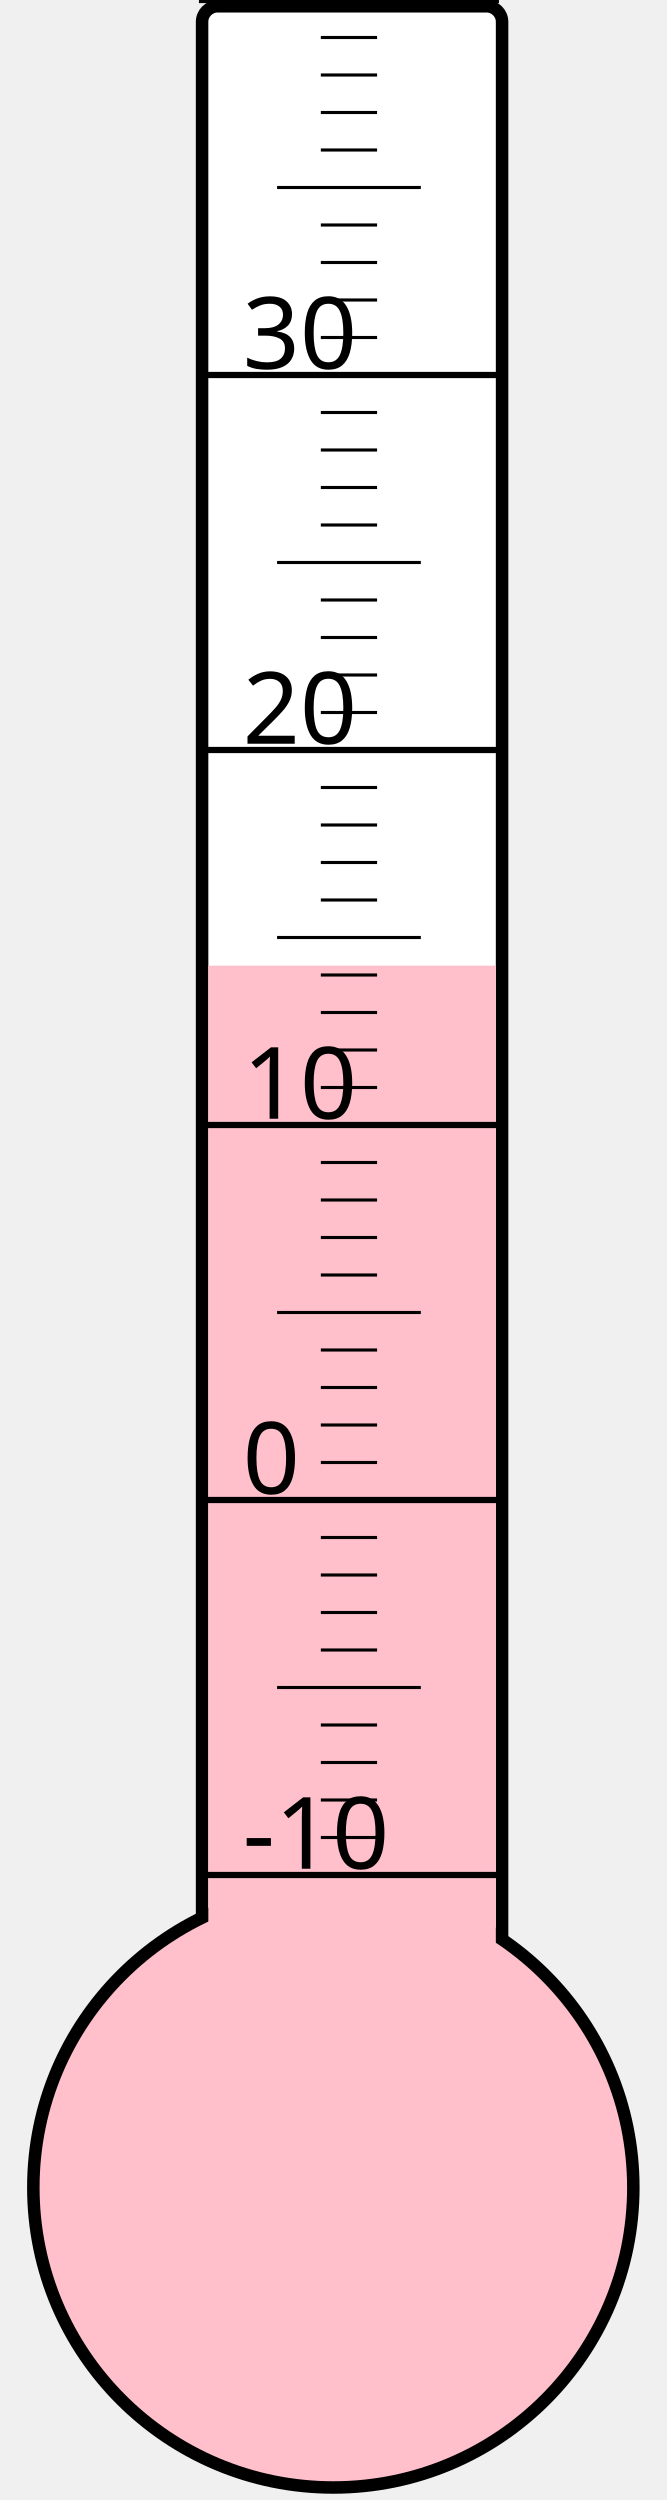
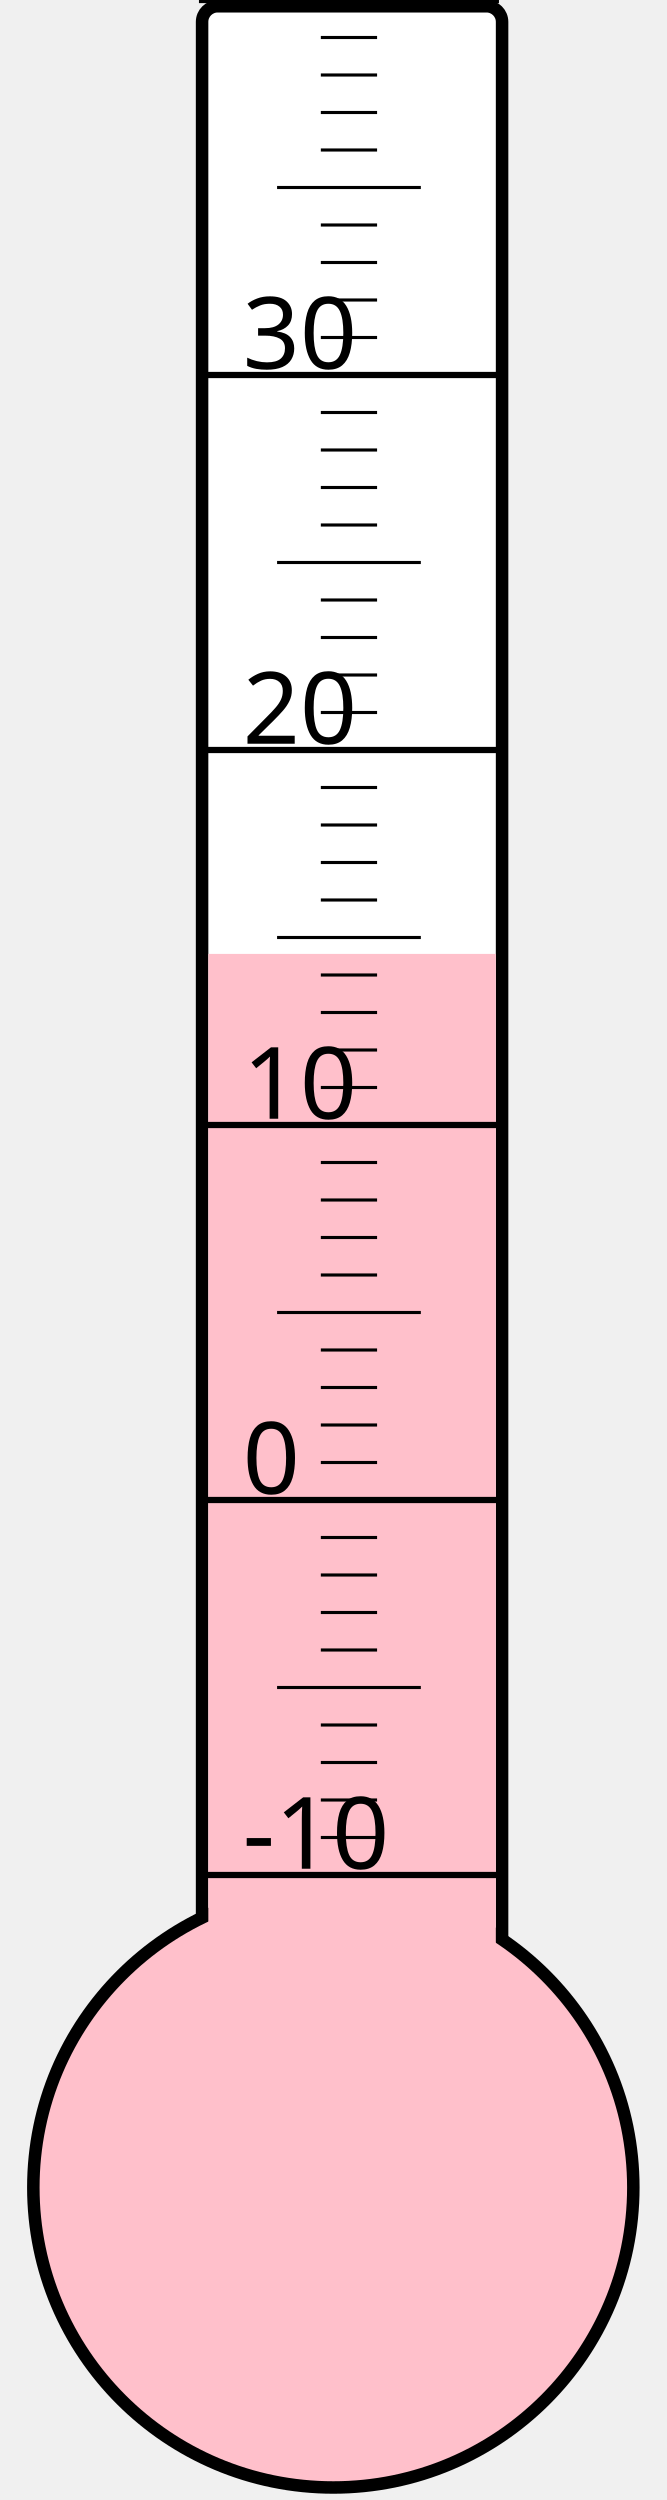
<svg xmlns="http://www.w3.org/2000/svg" width="40px" height="150px" viewBox="0 0 200 800">
  <rect width="200" height="800" x="0" y="0" style="fill: #ffffeb; fill-opacity: 0;" />
  <rect width="96" height="680" x="58" y="2" rx="5" ry="5" style="fill: white; fill-opacity: 1; stroke: black; stroke-width: 4;" />
  <circle cx="100" cy="700" r="96" style="fill: pink; stroke: black; stroke-width: 4;" />
-   <rect width="92" height="391.0" x="60" y="309.0" style="fill: pink; fill-opacity: 1; stroke-width: 0;" />
+   <rect width="92" height="394.75" x="60" y="305.25" style="fill: pink; fill-opacity: 1; stroke-width: 0;" />
  <text x="71" y="598" style="font-family: sans-serif; font-size: 24pt;">-10</text>
  <text x="71" y="478" style="font-family: sans-serif; font-size: 24pt;">0</text>
  <text x="71" y="358" style="font-family: sans-serif; font-size: 24pt;">10</text>
  <text x="71" y="238" style="font-family: sans-serif; font-size: 24pt;">20</text>
  <text x="71" y="118" style="font-family: sans-serif; font-size: 24pt;">30</text>
  <g style="stroke: black;">
    <line x1="57" y1="600" x2="153" y2="600" style="stroke-width: 2;" />
    <line x1="96" y1="588" x2="114" y2="588" style="stroke-width: 1;" />
    <line x1="96" y1="576" x2="114" y2="576" style="stroke-width: 1;" />
    <line x1="96" y1="564" x2="114" y2="564" style="stroke-width: 1;" />
    <line x1="96" y1="552" x2="114" y2="552" style="stroke-width: 1;" />
    <line x1="82" y1="540" x2="128" y2="540" style="stroke-width: 1;" />
    <line x1="96" y1="528" x2="114" y2="528" style="stroke-width: 1;" />
    <line x1="96" y1="516" x2="114" y2="516" style="stroke-width: 1;" />
    <line x1="96" y1="504" x2="114" y2="504" style="stroke-width: 1;" />
    <line x1="96" y1="492" x2="114" y2="492" style="stroke-width: 1;" />
    <line x1="57" y1="480" x2="153" y2="480" style="stroke-width: 2;" />
    <line x1="96" y1="468" x2="114" y2="468" style="stroke-width: 1;" />
    <line x1="96" y1="456" x2="114" y2="456" style="stroke-width: 1;" />
    <line x1="96" y1="444" x2="114" y2="444" style="stroke-width: 1;" />
    <line x1="96" y1="432" x2="114" y2="432" style="stroke-width: 1;" />
    <line x1="82" y1="420" x2="128" y2="420" style="stroke-width: 1;" />
    <line x1="96" y1="408" x2="114" y2="408" style="stroke-width: 1;" />
    <line x1="96" y1="396" x2="114" y2="396" style="stroke-width: 1;" />
    <line x1="96" y1="384" x2="114" y2="384" style="stroke-width: 1;" />
    <line x1="96" y1="372" x2="114" y2="372" style="stroke-width: 1;" />
    <line x1="57" y1="360" x2="153" y2="360" style="stroke-width: 2;" />
    <line x1="96" y1="348" x2="114" y2="348" style="stroke-width: 1;" />
    <line x1="96" y1="336" x2="114" y2="336" style="stroke-width: 1;" />
    <line x1="96" y1="324" x2="114" y2="324" style="stroke-width: 1;" />
    <line x1="96" y1="312" x2="114" y2="312" style="stroke-width: 1;" />
    <line x1="82" y1="300" x2="128" y2="300" style="stroke-width: 1;" />
    <line x1="96" y1="288" x2="114" y2="288" style="stroke-width: 1;" />
    <line x1="96" y1="276" x2="114" y2="276" style="stroke-width: 1;" />
    <line x1="96" y1="264" x2="114" y2="264" style="stroke-width: 1;" />
    <line x1="96" y1="252" x2="114" y2="252" style="stroke-width: 1;" />
    <line x1="57" y1="240" x2="153" y2="240" style="stroke-width: 2;" />
    <line x1="96" y1="228" x2="114" y2="228" style="stroke-width: 1;" />
    <line x1="96" y1="216" x2="114" y2="216" style="stroke-width: 1;" />
    <line x1="96" y1="204" x2="114" y2="204" style="stroke-width: 1;" />
    <line x1="96" y1="192" x2="114" y2="192" style="stroke-width: 1;" />
    <line x1="82" y1="180" x2="128" y2="180" style="stroke-width: 1;" />
    <line x1="96" y1="168" x2="114" y2="168" style="stroke-width: 1;" />
    <line x1="96" y1="156" x2="114" y2="156" style="stroke-width: 1;" />
    <line x1="96" y1="144" x2="114" y2="144" style="stroke-width: 1;" />
    <line x1="96" y1="132" x2="114" y2="132" style="stroke-width: 1;" />
    <line x1="57" y1="120" x2="153" y2="120" style="stroke-width: 2;" />
    <line x1="96" y1="108" x2="114" y2="108" style="stroke-width: 1;" />
    <line x1="96" y1="96" x2="114" y2="96" style="stroke-width: 1;" />
    <line x1="96" y1="84" x2="114" y2="84" style="stroke-width: 1;" />
    <line x1="96" y1="72" x2="114" y2="72" style="stroke-width: 1;" />
    <line x1="82" y1="60" x2="128" y2="60" style="stroke-width: 1;" />
    <line x1="96" y1="48" x2="114" y2="48" style="stroke-width: 1;" />
    <line x1="96" y1="36" x2="114" y2="36" style="stroke-width: 1;" />
    <line x1="96" y1="24" x2="114" y2="24" style="stroke-width: 1;" />
    <line x1="96" y1="12" x2="114" y2="12" style="stroke-width: 1;" />
    <line x1="57" y1="0" x2="153" y2="0" style="stroke-width: 2;" />
  </g>
</svg>
